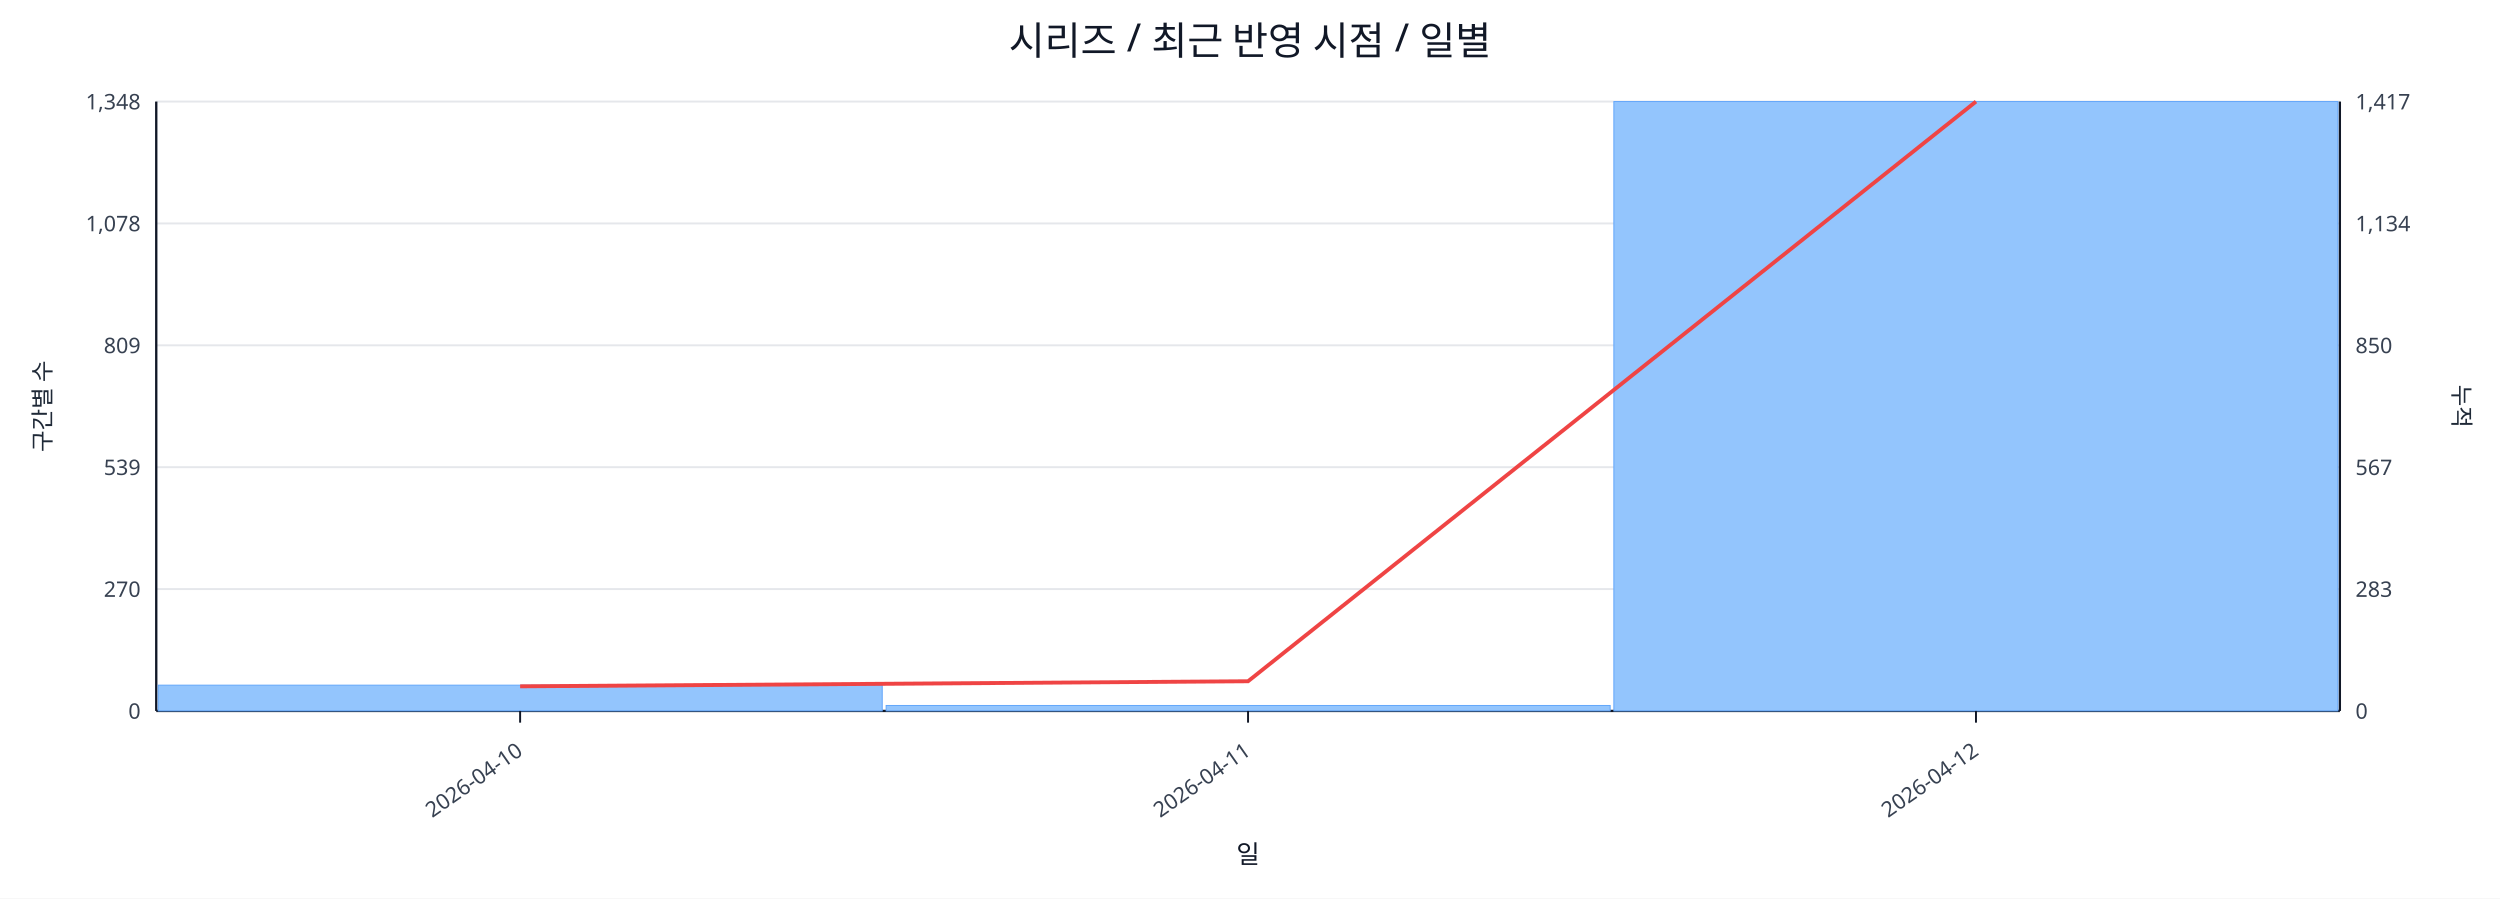
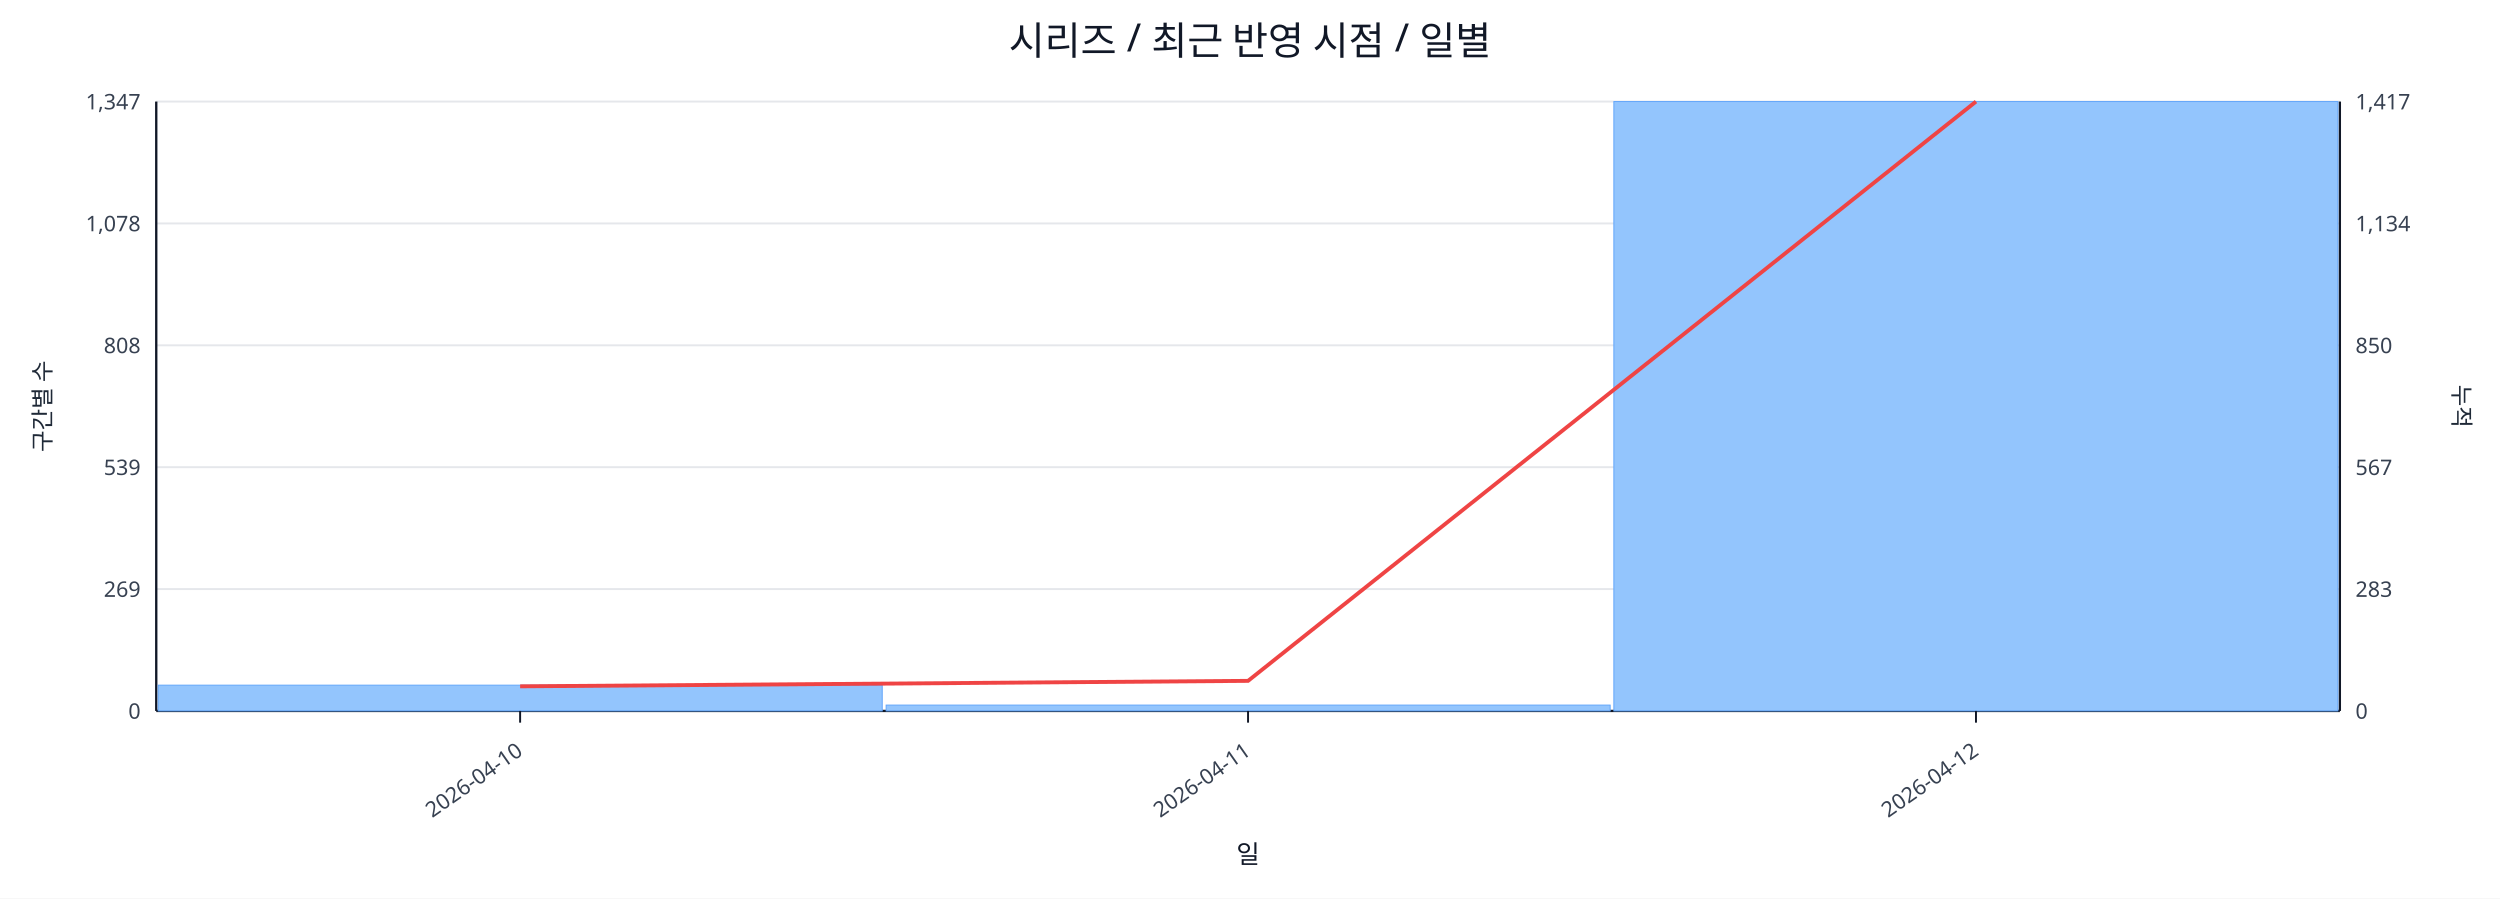
<svg xmlns="http://www.w3.org/2000/svg" width="1280" height="460" viewBox="0 0 1280 460">
  <rect x="0" y="0" width="100%" height="100%" fill="#ffffff" />
  <text x="640.0" y="28" font-size="20" text-anchor="middle" font-family="sans-serif" fill="#111827">시리즈 / 최근 반영 시점 / 일별</text>
  <line x1="80.0" y1="52.0" x2="1198.0" y2="52.0" stroke="#e5e7eb" stroke-width="1" />
-   <text x="72.0" y="56.0" font-size="11" text-anchor="end" font-family="sans-serif" fill="#374151">1,348</text>
+   <text x="72.0" y="56.0" font-size="11" text-anchor="end" font-family="sans-serif" fill="#374151">1,347</text>
  <text x="1206.0" y="56.0" font-size="11" text-anchor="start" font-family="sans-serif" fill="#374151">1,417</text>
  <line x1="80.0" y1="114.4" x2="1198.0" y2="114.4" stroke="#e5e7eb" stroke-width="1" />
  <text x="72.0" y="118.4" font-size="11" text-anchor="end" font-family="sans-serif" fill="#374151">1,078</text>
  <text x="1206.0" y="118.4" font-size="11" text-anchor="start" font-family="sans-serif" fill="#374151">1,134</text>
  <line x1="80.0" y1="176.8" x2="1198.0" y2="176.8" stroke="#e5e7eb" stroke-width="1" />
-   <text x="72.0" y="180.8" font-size="11" text-anchor="end" font-family="sans-serif" fill="#374151">809</text>
+   <text x="72.0" y="180.8" font-size="11" text-anchor="end" font-family="sans-serif" fill="#374151">808</text>
  <text x="1206.0" y="180.8" font-size="11" text-anchor="start" font-family="sans-serif" fill="#374151">850</text>
  <line x1="80.0" y1="239.2" x2="1198.0" y2="239.2" stroke="#e5e7eb" stroke-width="1" />
  <text x="72.0" y="243.2" font-size="11" text-anchor="end" font-family="sans-serif" fill="#374151">539</text>
  <text x="1206.0" y="243.2" font-size="11" text-anchor="start" font-family="sans-serif" fill="#374151">567</text>
  <line x1="80.0" y1="301.6" x2="1198.0" y2="301.6" stroke="#e5e7eb" stroke-width="1" />
-   <text x="72.0" y="305.6" font-size="11" text-anchor="end" font-family="sans-serif" fill="#374151">270</text>
+   <text x="72.0" y="305.6" font-size="11" text-anchor="end" font-family="sans-serif" fill="#374151">269</text>
  <text x="1206.0" y="305.6" font-size="11" text-anchor="start" font-family="sans-serif" fill="#374151">283</text>
  <line x1="80.0" y1="364.0" x2="1198.0" y2="364.0" stroke="#e5e7eb" stroke-width="1" />
  <text x="72.0" y="368.0" font-size="11" text-anchor="end" font-family="sans-serif" fill="#374151">0</text>
  <text x="1206.0" y="368.0" font-size="11" text-anchor="start" font-family="sans-serif" fill="#374151">0</text>
  <line x1="80.0" y1="364.0" x2="1198.0" y2="364.0" stroke="#111827" stroke-width="1.2" />
  <line x1="80.0" y1="52.0" x2="80.0" y2="364.0" stroke="#111827" stroke-width="1.2" />
  <line x1="1198.0" y1="52.0" x2="1198.0" y2="364.0" stroke="#111827" stroke-width="1.2" />
  <rect x="81.0" y="350.8" width="370.7" height="13.2" fill="#93c5fd" stroke="#60a5fa" stroke-width="0.5" />
-   <rect x="453.7" y="361.2" width="370.7" height="2.8" fill="#93c5fd" stroke="#60a5fa" stroke-width="0.5" />
+   <rect x="453.7" y="361.0" width="370.7" height="3.0" fill="#93c5fd" stroke="#60a5fa" stroke-width="0.5" />
  <rect x="826.3" y="52.0" width="370.7" height="312.0" fill="#93c5fd" stroke="#60a5fa" stroke-width="0.5" />
-   <polyline fill="none" stroke="#ef4444" stroke-width="2" points="266.3,351.4 639.0,348.8 1011.7,52.0" />
+   <polyline fill="none" stroke="#ef4444" stroke-width="2" points="266.3,351.4 639.0,348.6 1011.7,52.0" />
  <line x1="266.3" y1="364.0" x2="266.3" y2="370.0" stroke="#111827" stroke-width="1" />
  <text x="268.3" y="386.0" font-size="11" text-anchor="end" transform="rotate(-35 268.3 386.0)" font-family="sans-serif" fill="#374151">2026-04-10</text>
  <line x1="639.0" y1="364.0" x2="639.0" y2="370.0" stroke="#111827" stroke-width="1" />
  <text x="641.0" y="386.0" font-size="11" text-anchor="end" transform="rotate(-35 641.0 386.0)" font-family="sans-serif" fill="#374151">2026-04-11</text>
  <line x1="1011.7" y1="364.0" x2="1011.7" y2="370.0" stroke="#111827" stroke-width="1" />
  <text x="1013.7" y="386.0" font-size="11" text-anchor="end" transform="rotate(-35 1013.7 386.0)" font-family="sans-serif" fill="#374151">2026-04-12</text>
  <text x="26" y="208.0" font-size="12" transform="rotate(-90 26 208.0)" text-anchor="middle" font-family="sans-serif" fill="#1f2937">구간별 수</text>
  <text x="1256.0" y="208.0" font-size="12" transform="rotate(90 1256.0 208.0)" text-anchor="middle" font-family="sans-serif" fill="#1f2937">누적</text>
  <text x="639.0" y="442.0" font-size="13" text-anchor="middle" font-family="sans-serif" fill="#111827">일</text>
</svg>
